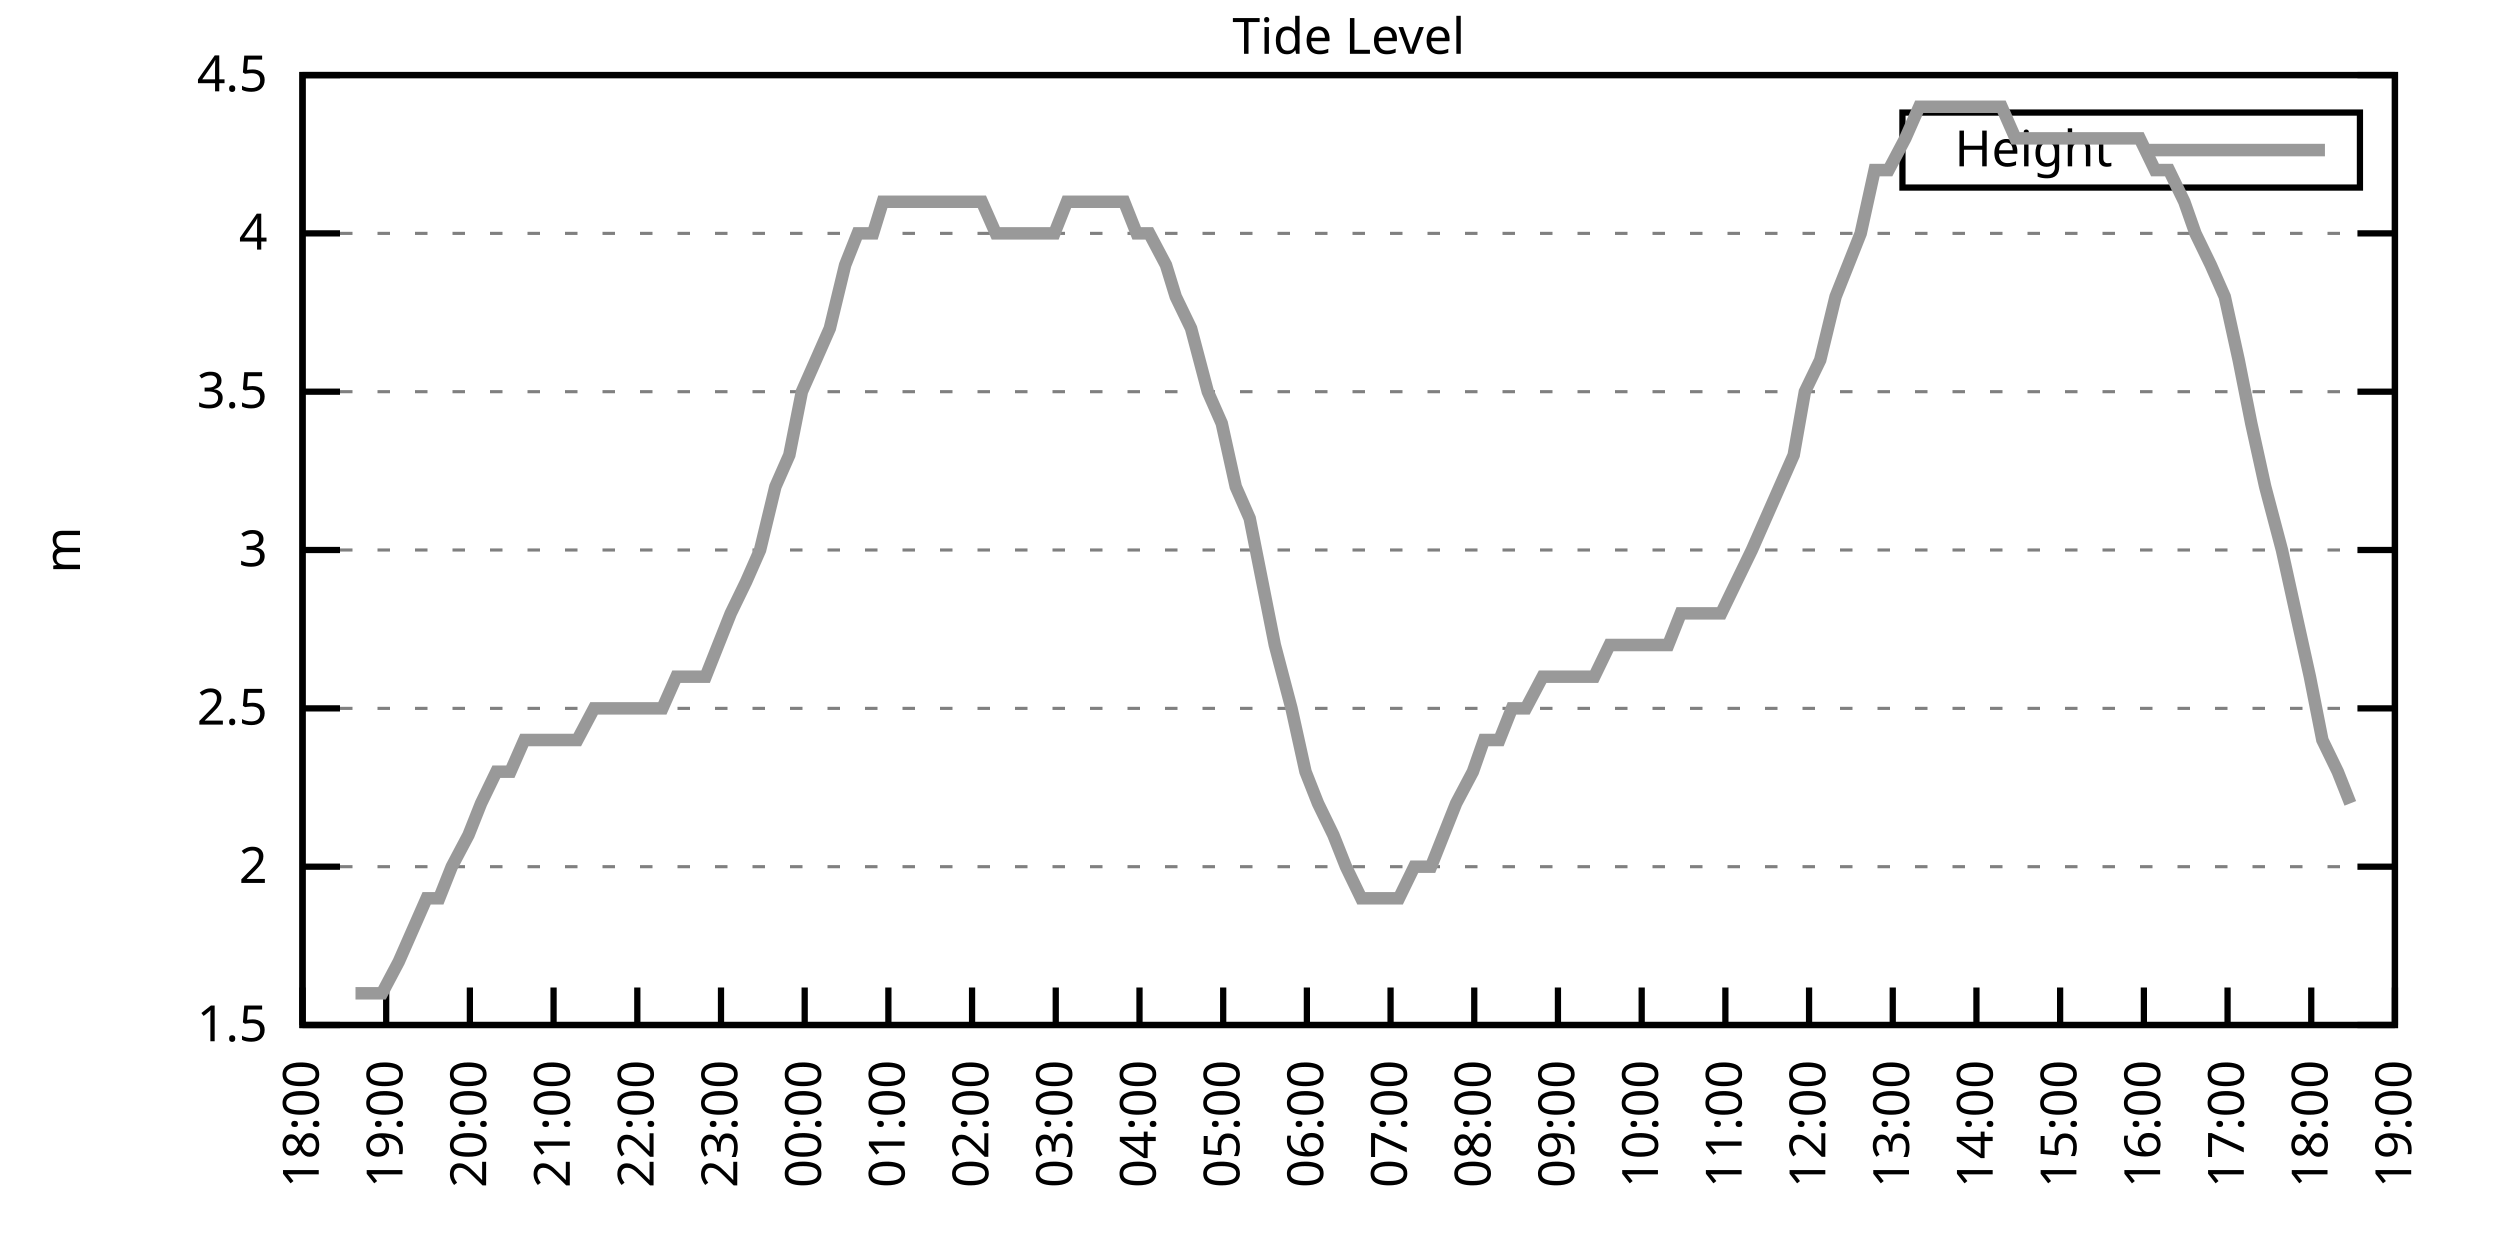
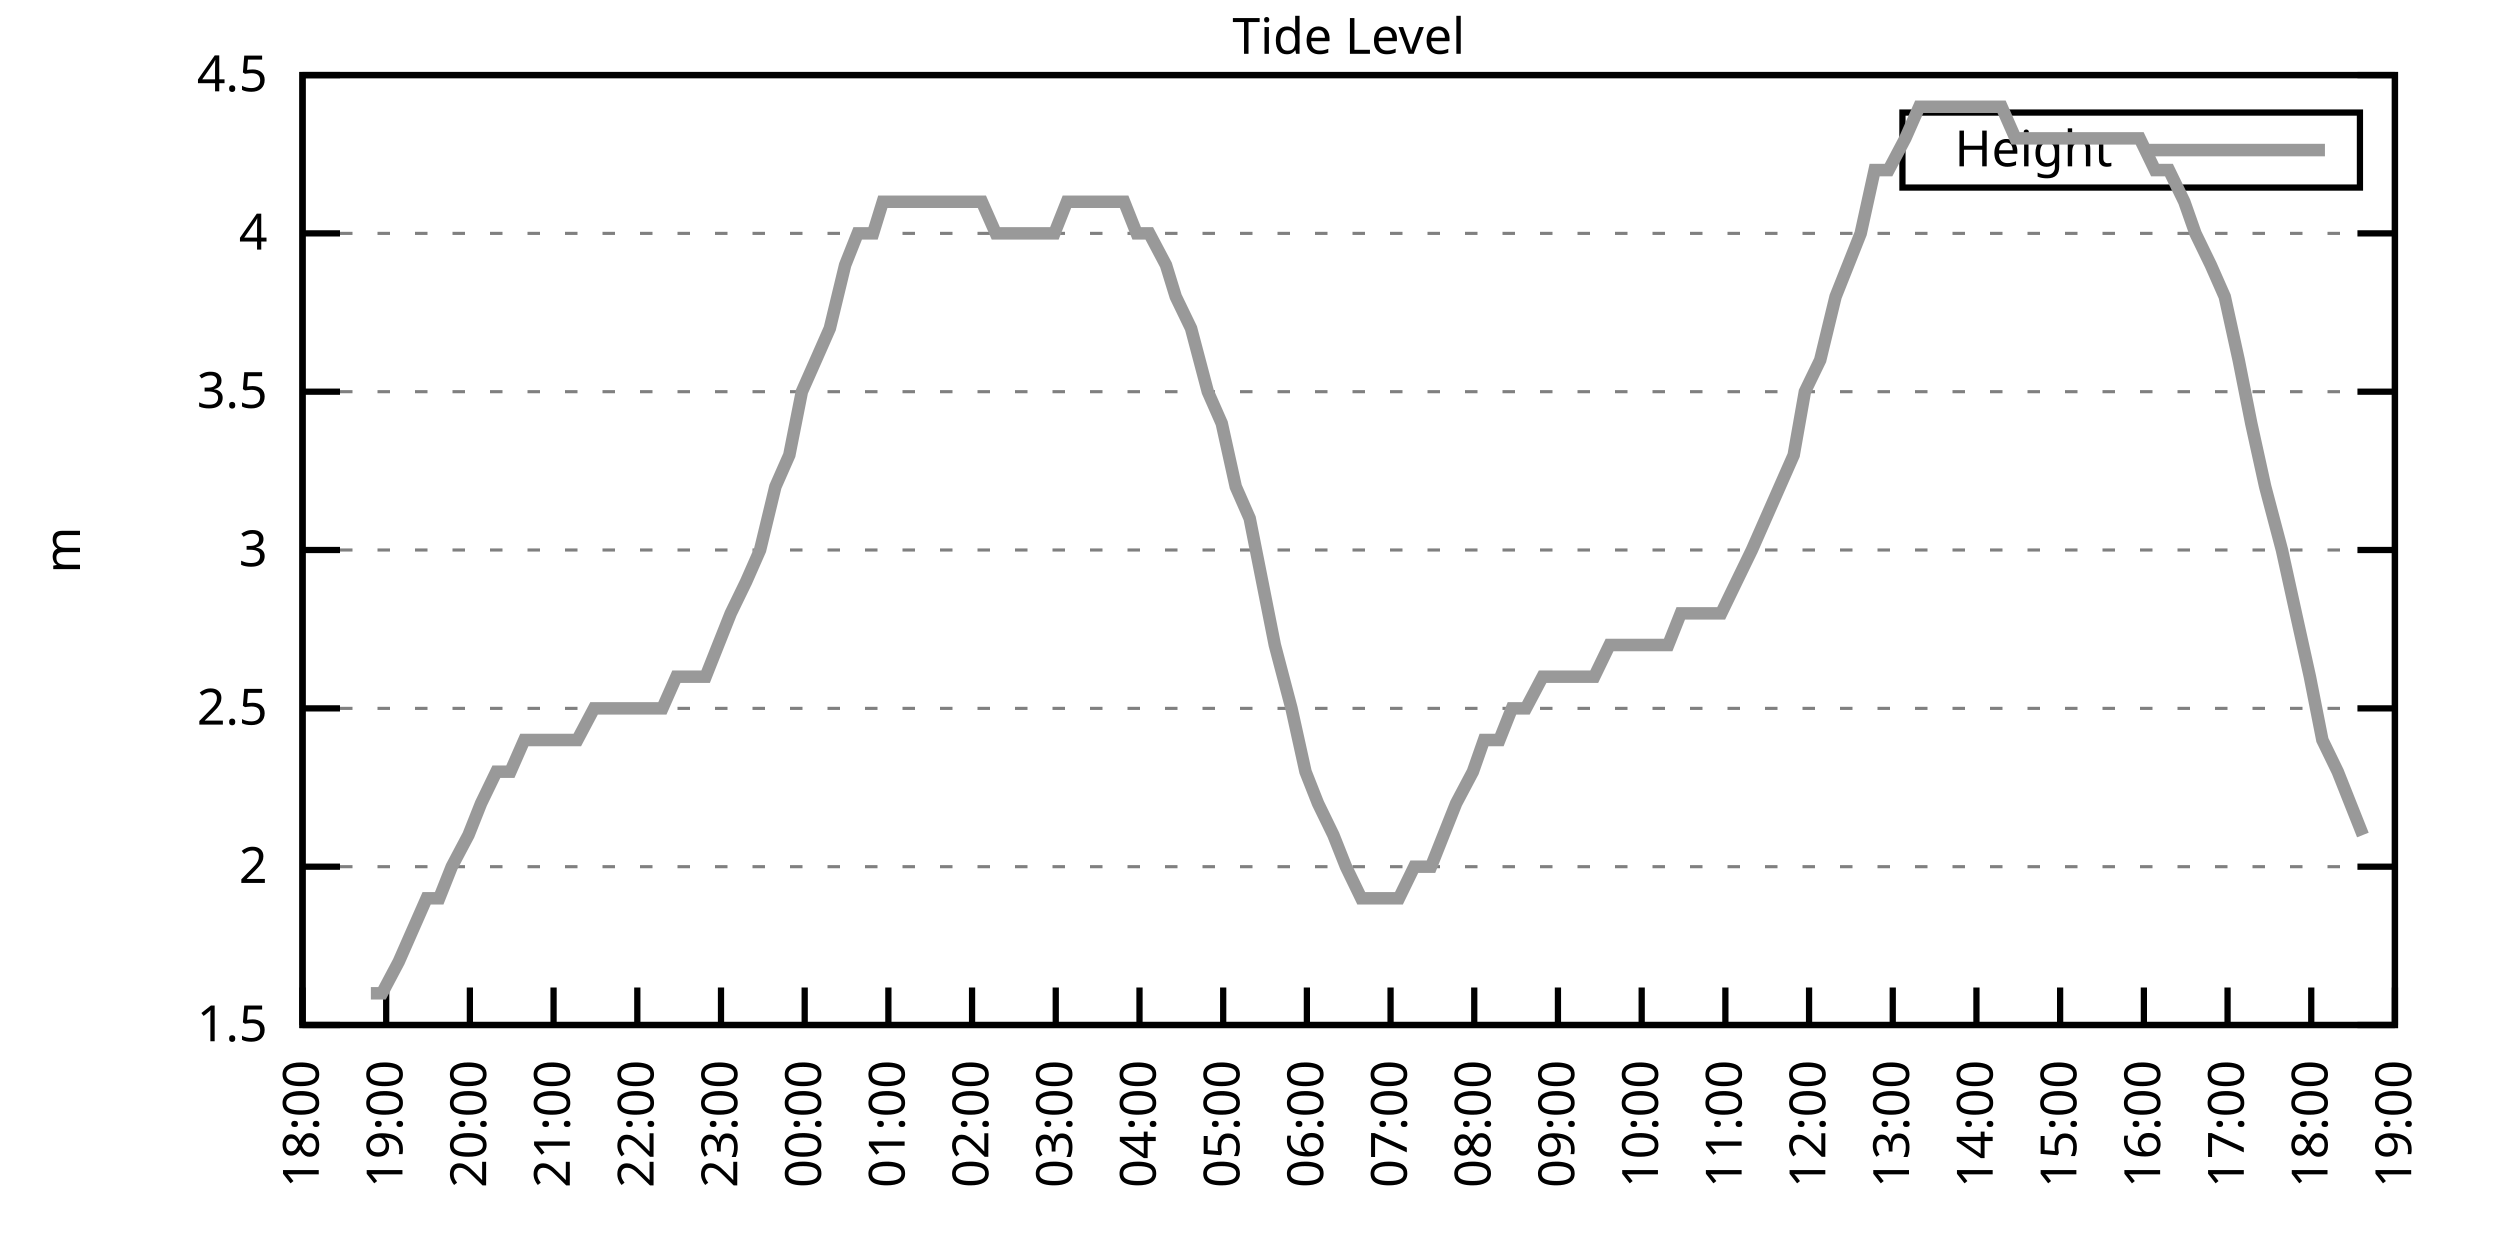
<svg xmlns="http://www.w3.org/2000/svg" xmlns:xlink="http://www.w3.org/1999/xlink" width="400" height="200" viewBox="0 0 400 200">
  <g id="gnuplot_canvas">
    <rect x="0" y="0" width="400" height="200" fill="none" />
    <defs>
      <circle id="gpDot" r="0.5" stroke-width="0.5" stroke="currentColor" />
      <path id="gpPt0" stroke-width="0.333" stroke="currentColor" d="M-1,0 h2 M0,-1 v2" />
      <path id="gpPt1" stroke-width="0.333" stroke="currentColor" d="M-1,-1 L1,1 M1,-1 L-1,1" />
      <path id="gpPt2" stroke-width="0.333" stroke="currentColor" d="M-1,0 L1,0 M0,-1 L0,1 M-1,-1 L1,1 M-1,1 L1,-1" />
      <rect id="gpPt3" stroke-width="0.333" stroke="currentColor" x="-1" y="-1" width="2" height="2" />
      <rect id="gpPt4" stroke-width="0.333" stroke="currentColor" fill="currentColor" x="-1" y="-1" width="2" height="2" />
      <circle id="gpPt5" stroke-width="0.333" stroke="currentColor" cx="0" cy="0" r="1" />
      <use xlink:href="#gpPt5" id="gpPt6" fill="currentColor" stroke="none" />
      <path id="gpPt7" stroke-width="0.333" stroke="currentColor" d="M0,-1.33 L-1.33,0.67 L1.33,0.67 z" />
      <use xlink:href="#gpPt7" id="gpPt8" fill="currentColor" stroke="none" />
      <use xlink:href="#gpPt7" id="gpPt9" stroke="currentColor" transform="rotate(180)" />
      <use xlink:href="#gpPt9" id="gpPt10" fill="currentColor" stroke="none" />
      <use xlink:href="#gpPt3" id="gpPt11" stroke="currentColor" transform="rotate(45)" />
      <use xlink:href="#gpPt11" id="gpPt12" fill="currentColor" stroke="none" />
      <path id="gpPt13" stroke-width="0.333" stroke="currentColor" d="M0,1.330 L1.265,0.411 L0.782,-1.067 L-0.782,-1.076 L-1.265,0.411 z" />
      <use xlink:href="#gpPt13" id="gpPt14" fill="currentColor" stroke="none" />
      <filter id="textbox" filterUnits="objectBoundingBox" x="0" y="0" height="1" width="1">
        <feFlood flood-color="white" flood-opacity="1" result="bgnd" />
        <feComposite in="SourceGraphic" in2="bgnd" operator="atop" />
      </filter>
      <filter id="greybox" filterUnits="objectBoundingBox" x="0" y="0" height="1" width="1">
        <feFlood flood-color="lightgrey" flood-opacity="1" result="grey" />
        <feComposite in="SourceGraphic" in2="grey" operator="atop" />
      </filter>
    </defs>
    <g fill="none" color="white" stroke="currentColor" stroke-width="1.00" stroke-linecap="butt" stroke-linejoin="miter">
</g>
    <g fill="none" color="black" stroke="currentColor" stroke-width="1.00" stroke-linecap="butt" stroke-linejoin="miter">
      <g stroke="none" shape-rendering="crispEdges">
        <polygon fill="rgb(255, 255, 255)" points="48.40,164.00 383.18,164.00 383.18,12.02 48.40,12.02 " />
      </g>
    </g>
    <g fill="none" color="black" stroke="currentColor" stroke-width="1.00" stroke-linecap="butt" stroke-linejoin="miter">
</g>
    <g fill="none" color="black" stroke="black" stroke-width="0.50" stroke-linecap="butt" stroke-linejoin="miter">
</g>
    <g fill="none" color="gray" stroke="currentColor" stroke-width="0.50" stroke-linecap="butt" stroke-linejoin="miter">
      <path stroke="gray" stroke-dasharray="2,4" class="gridline" d="M48.40,164.00 L383.19,164.00  " />
    </g>
    <g fill="none" color="gray" stroke="gray" stroke-width="1.00" stroke-linecap="butt" stroke-linejoin="miter">
</g>
    <g fill="none" color="black" stroke="currentColor" stroke-width="1.00" stroke-linecap="butt" stroke-linejoin="miter">
      <path stroke="black" d="M48.40,164.00 L54.40,164.00 M383.19,164.00 L377.19,164.00  " />
      <g transform="translate(42.80,166.60)" stroke="none" fill="black" font-family="Sans" font-size="8.00" text-anchor="end">
        <text>
          <tspan font-family="Sans"> 1.5</tspan>
        </text>
      </g>
    </g>
    <g fill="none" color="black" stroke="currentColor" stroke-width="1.00" stroke-linecap="butt" stroke-linejoin="miter">
</g>
    <g fill="none" color="black" stroke="black" stroke-width="0.50" stroke-linecap="butt" stroke-linejoin="miter">
</g>
    <g fill="none" color="gray" stroke="currentColor" stroke-width="0.50" stroke-linecap="butt" stroke-linejoin="miter">
      <path stroke="gray" stroke-dasharray="2,4" class="gridline" d="M48.40,138.67 L383.19,138.67  " />
    </g>
    <g fill="none" color="gray" stroke="gray" stroke-width="1.00" stroke-linecap="butt" stroke-linejoin="miter">
</g>
    <g fill="none" color="black" stroke="currentColor" stroke-width="1.00" stroke-linecap="butt" stroke-linejoin="miter">
      <path stroke="black" d="M48.40,138.67 L54.40,138.67 M383.19,138.67 L377.19,138.67  " />
      <g transform="translate(42.80,141.27)" stroke="none" fill="black" font-family="Sans" font-size="8.00" text-anchor="end">
        <text>
          <tspan font-family="Sans"> 2</tspan>
        </text>
      </g>
    </g>
    <g fill="none" color="black" stroke="currentColor" stroke-width="1.00" stroke-linecap="butt" stroke-linejoin="miter">
</g>
    <g fill="none" color="black" stroke="black" stroke-width="0.50" stroke-linecap="butt" stroke-linejoin="miter">
</g>
    <g fill="none" color="gray" stroke="currentColor" stroke-width="0.50" stroke-linecap="butt" stroke-linejoin="miter">
      <path stroke="gray" stroke-dasharray="2,4" class="gridline" d="M48.40,113.34 L383.19,113.34  " />
    </g>
    <g fill="none" color="gray" stroke="gray" stroke-width="1.00" stroke-linecap="butt" stroke-linejoin="miter">
</g>
    <g fill="none" color="black" stroke="currentColor" stroke-width="1.00" stroke-linecap="butt" stroke-linejoin="miter">
      <path stroke="black" d="M48.40,113.34 L54.40,113.34 M383.19,113.34 L377.19,113.34  " />
      <g transform="translate(42.80,115.94)" stroke="none" fill="black" font-family="Sans" font-size="8.00" text-anchor="end">
        <text>
          <tspan font-family="Sans"> 2.5</tspan>
        </text>
      </g>
    </g>
    <g fill="none" color="black" stroke="currentColor" stroke-width="1.00" stroke-linecap="butt" stroke-linejoin="miter">
</g>
    <g fill="none" color="black" stroke="black" stroke-width="0.50" stroke-linecap="butt" stroke-linejoin="miter">
</g>
    <g fill="none" color="gray" stroke="currentColor" stroke-width="0.50" stroke-linecap="butt" stroke-linejoin="miter">
      <path stroke="gray" stroke-dasharray="2,4" class="gridline" d="M48.40,88.00 L383.19,88.00  " />
    </g>
    <g fill="none" color="gray" stroke="gray" stroke-width="1.00" stroke-linecap="butt" stroke-linejoin="miter">
</g>
    <g fill="none" color="black" stroke="currentColor" stroke-width="1.00" stroke-linecap="butt" stroke-linejoin="miter">
      <path stroke="black" d="M48.40,88.00 L54.40,88.00 M383.19,88.00 L377.19,88.00  " />
      <g transform="translate(42.80,90.60)" stroke="none" fill="black" font-family="Sans" font-size="8.00" text-anchor="end">
        <text>
          <tspan font-family="Sans"> 3</tspan>
        </text>
      </g>
    </g>
    <g fill="none" color="black" stroke="currentColor" stroke-width="1.00" stroke-linecap="butt" stroke-linejoin="miter">
</g>
    <g fill="none" color="black" stroke="black" stroke-width="0.50" stroke-linecap="butt" stroke-linejoin="miter">
</g>
    <g fill="none" color="gray" stroke="currentColor" stroke-width="0.50" stroke-linecap="butt" stroke-linejoin="miter">
      <path stroke="gray" stroke-dasharray="2,4" class="gridline" d="M48.40,62.67 L383.19,62.67  " />
    </g>
    <g fill="none" color="gray" stroke="gray" stroke-width="1.00" stroke-linecap="butt" stroke-linejoin="miter">
</g>
    <g fill="none" color="black" stroke="currentColor" stroke-width="1.00" stroke-linecap="butt" stroke-linejoin="miter">
      <path stroke="black" d="M48.40,62.67 L54.40,62.67 M383.19,62.67 L377.19,62.67  " />
      <g transform="translate(42.80,65.27)" stroke="none" fill="black" font-family="Sans" font-size="8.00" text-anchor="end">
        <text>
          <tspan font-family="Sans"> 3.5</tspan>
        </text>
      </g>
    </g>
    <g fill="none" color="black" stroke="currentColor" stroke-width="1.00" stroke-linecap="butt" stroke-linejoin="miter">
</g>
    <g fill="none" color="black" stroke="black" stroke-width="0.50" stroke-linecap="butt" stroke-linejoin="miter">
</g>
    <g fill="none" color="gray" stroke="currentColor" stroke-width="0.50" stroke-linecap="butt" stroke-linejoin="miter">
      <path stroke="gray" stroke-dasharray="2,4" class="gridline" d="M48.40,37.34 L383.19,37.34  " />
    </g>
    <g fill="none" color="gray" stroke="gray" stroke-width="1.00" stroke-linecap="butt" stroke-linejoin="miter">
</g>
    <g fill="none" color="black" stroke="currentColor" stroke-width="1.00" stroke-linecap="butt" stroke-linejoin="miter">
      <path stroke="black" d="M48.40,37.34 L54.40,37.34 M383.19,37.34 L377.19,37.34  " />
      <g transform="translate(42.80,39.94)" stroke="none" fill="black" font-family="Sans" font-size="8.00" text-anchor="end">
        <text>
          <tspan font-family="Sans"> 4</tspan>
        </text>
      </g>
    </g>
    <g fill="none" color="black" stroke="currentColor" stroke-width="1.00" stroke-linecap="butt" stroke-linejoin="miter">
</g>
    <g fill="none" color="black" stroke="black" stroke-width="0.50" stroke-linecap="butt" stroke-linejoin="miter">
</g>
    <g fill="none" color="gray" stroke="currentColor" stroke-width="0.50" stroke-linecap="butt" stroke-linejoin="miter">
      <path stroke="gray" stroke-dasharray="2,4" class="gridline" d="M48.40,12.01 L383.19,12.01  " />
    </g>
    <g fill="none" color="gray" stroke="gray" stroke-width="1.00" stroke-linecap="butt" stroke-linejoin="miter">
</g>
    <g fill="none" color="black" stroke="currentColor" stroke-width="1.00" stroke-linecap="butt" stroke-linejoin="miter">
      <path stroke="black" d="M48.40,12.01 L54.40,12.01 M383.19,12.01 L377.19,12.01  " />
      <g transform="translate(42.80,14.61)" stroke="none" fill="black" font-family="Sans" font-size="8.00" text-anchor="end">
        <text>
          <tspan font-family="Sans"> 4.5</tspan>
        </text>
      </g>
    </g>
    <g fill="none" color="black" stroke="currentColor" stroke-width="1.00" stroke-linecap="butt" stroke-linejoin="miter">
      <path stroke="black" d="M48.40,164.00 L48.40,158.00  " />
      <g transform="translate(51.00,169.60) rotate(270.00)" stroke="none" fill="black" font-family="Sans" font-size="8.00" text-anchor="end">
        <text>
          <tspan font-family="Sans">18:00</tspan>
        </text>
      </g>
    </g>
    <g fill="none" color="black" stroke="currentColor" stroke-width="1.00" stroke-linecap="butt" stroke-linejoin="miter">
      <path stroke="black" d="M61.79,164.00 L61.79,158.00  " />
      <g transform="translate(64.39,169.60) rotate(270.00)" stroke="none" fill="black" font-family="Sans" font-size="8.00" text-anchor="end">
        <text>
          <tspan font-family="Sans">19:00</tspan>
        </text>
      </g>
    </g>
    <g fill="none" color="black" stroke="currentColor" stroke-width="1.00" stroke-linecap="butt" stroke-linejoin="miter">
      <path stroke="black" d="M75.18,164.00 L75.18,158.00  " />
      <g transform="translate(77.78,169.60) rotate(270.00)" stroke="none" fill="black" font-family="Sans" font-size="8.00" text-anchor="end">
        <text>
          <tspan font-family="Sans">20:00</tspan>
        </text>
      </g>
    </g>
    <g fill="none" color="black" stroke="currentColor" stroke-width="1.00" stroke-linecap="butt" stroke-linejoin="miter">
      <path stroke="black" d="M88.57,164.00 L88.57,158.00  " />
      <g transform="translate(91.17,169.60) rotate(270.00)" stroke="none" fill="black" font-family="Sans" font-size="8.00" text-anchor="end">
        <text>
          <tspan font-family="Sans">21:00</tspan>
        </text>
      </g>
    </g>
    <g fill="none" color="black" stroke="currentColor" stroke-width="1.00" stroke-linecap="butt" stroke-linejoin="miter">
      <path stroke="black" d="M101.97,164.00 L101.97,158.00  " />
      <g transform="translate(104.57,169.60) rotate(270.00)" stroke="none" fill="black" font-family="Sans" font-size="8.00" text-anchor="end">
        <text>
          <tspan font-family="Sans">22:00</tspan>
        </text>
      </g>
    </g>
    <g fill="none" color="black" stroke="currentColor" stroke-width="1.00" stroke-linecap="butt" stroke-linejoin="miter">
      <path stroke="black" d="M115.36,164.00 L115.36,158.00  " />
      <g transform="translate(117.96,169.60) rotate(270.00)" stroke="none" fill="black" font-family="Sans" font-size="8.00" text-anchor="end">
        <text>
          <tspan font-family="Sans">23:00</tspan>
        </text>
      </g>
    </g>
    <g fill="none" color="black" stroke="currentColor" stroke-width="1.00" stroke-linecap="butt" stroke-linejoin="miter">
      <path stroke="black" d="M128.75,164.00 L128.75,158.00  " />
      <g transform="translate(131.35,169.60) rotate(270.00)" stroke="none" fill="black" font-family="Sans" font-size="8.00" text-anchor="end">
        <text>
          <tspan font-family="Sans">00:00</tspan>
        </text>
      </g>
    </g>
    <g fill="none" color="black" stroke="currentColor" stroke-width="1.00" stroke-linecap="butt" stroke-linejoin="miter">
      <path stroke="black" d="M142.14,164.00 L142.14,158.00  " />
      <g transform="translate(144.74,169.60) rotate(270.00)" stroke="none" fill="black" font-family="Sans" font-size="8.00" text-anchor="end">
        <text>
          <tspan font-family="Sans">01:00</tspan>
        </text>
      </g>
    </g>
    <g fill="none" color="black" stroke="currentColor" stroke-width="1.00" stroke-linecap="butt" stroke-linejoin="miter">
      <path stroke="black" d="M155.53,164.00 L155.53,158.00  " />
      <g transform="translate(158.13,169.60) rotate(270.00)" stroke="none" fill="black" font-family="Sans" font-size="8.00" text-anchor="end">
        <text>
          <tspan font-family="Sans">02:00</tspan>
        </text>
      </g>
    </g>
    <g fill="none" color="black" stroke="currentColor" stroke-width="1.00" stroke-linecap="butt" stroke-linejoin="miter">
      <path stroke="black" d="M168.92,164.00 L168.92,158.00  " />
      <g transform="translate(171.52,169.60) rotate(270.00)" stroke="none" fill="black" font-family="Sans" font-size="8.00" text-anchor="end">
        <text>
          <tspan font-family="Sans">03:00</tspan>
        </text>
      </g>
    </g>
    <g fill="none" color="black" stroke="currentColor" stroke-width="1.00" stroke-linecap="butt" stroke-linejoin="miter">
      <path stroke="black" d="M182.32,164.00 L182.32,158.00  " />
      <g transform="translate(184.92,169.60) rotate(270.00)" stroke="none" fill="black" font-family="Sans" font-size="8.00" text-anchor="end">
        <text>
          <tspan font-family="Sans">04:00</tspan>
        </text>
      </g>
    </g>
    <g fill="none" color="black" stroke="currentColor" stroke-width="1.00" stroke-linecap="butt" stroke-linejoin="miter">
      <path stroke="black" d="M195.71,164.00 L195.71,158.00  " />
      <g transform="translate(198.31,169.60) rotate(270.00)" stroke="none" fill="black" font-family="Sans" font-size="8.00" text-anchor="end">
        <text>
          <tspan font-family="Sans">05:00</tspan>
        </text>
      </g>
    </g>
    <g fill="none" color="black" stroke="currentColor" stroke-width="1.00" stroke-linecap="butt" stroke-linejoin="miter">
      <path stroke="black" d="M209.10,164.00 L209.10,158.00  " />
      <g transform="translate(211.70,169.60) rotate(270.00)" stroke="none" fill="black" font-family="Sans" font-size="8.00" text-anchor="end">
        <text>
          <tspan font-family="Sans">06:00</tspan>
        </text>
      </g>
    </g>
    <g fill="none" color="black" stroke="currentColor" stroke-width="1.00" stroke-linecap="butt" stroke-linejoin="miter">
      <path stroke="black" d="M222.49,164.00 L222.49,158.00  " />
      <g transform="translate(225.09,169.60) rotate(270.00)" stroke="none" fill="black" font-family="Sans" font-size="8.00" text-anchor="end">
        <text>
          <tspan font-family="Sans">07:00</tspan>
        </text>
      </g>
    </g>
    <g fill="none" color="black" stroke="currentColor" stroke-width="1.00" stroke-linecap="butt" stroke-linejoin="miter">
      <path stroke="black" d="M235.88,164.00 L235.88,158.00  " />
      <g transform="translate(238.48,169.60) rotate(270.00)" stroke="none" fill="black" font-family="Sans" font-size="8.00" text-anchor="end">
        <text>
          <tspan font-family="Sans">08:00</tspan>
        </text>
      </g>
    </g>
    <g fill="none" color="black" stroke="currentColor" stroke-width="1.00" stroke-linecap="butt" stroke-linejoin="miter">
      <path stroke="black" d="M249.27,164.00 L249.27,158.00  " />
      <g transform="translate(251.87,169.60) rotate(270.00)" stroke="none" fill="black" font-family="Sans" font-size="8.00" text-anchor="end">
        <text>
          <tspan font-family="Sans">09:00</tspan>
        </text>
      </g>
    </g>
    <g fill="none" color="black" stroke="currentColor" stroke-width="1.00" stroke-linecap="butt" stroke-linejoin="miter">
      <path stroke="black" d="M262.67,164.00 L262.67,158.00  " />
      <g transform="translate(265.27,169.60) rotate(270.00)" stroke="none" fill="black" font-family="Sans" font-size="8.00" text-anchor="end">
        <text>
          <tspan font-family="Sans">10:00</tspan>
        </text>
      </g>
    </g>
    <g fill="none" color="black" stroke="currentColor" stroke-width="1.00" stroke-linecap="butt" stroke-linejoin="miter">
      <path stroke="black" d="M276.06,164.00 L276.06,158.00  " />
      <g transform="translate(278.66,169.60) rotate(270.00)" stroke="none" fill="black" font-family="Sans" font-size="8.00" text-anchor="end">
        <text>
          <tspan font-family="Sans">11:00</tspan>
        </text>
      </g>
    </g>
    <g fill="none" color="black" stroke="currentColor" stroke-width="1.00" stroke-linecap="butt" stroke-linejoin="miter">
      <path stroke="black" d="M289.45,164.00 L289.45,158.00  " />
      <g transform="translate(292.05,169.60) rotate(270.00)" stroke="none" fill="black" font-family="Sans" font-size="8.00" text-anchor="end">
        <text>
          <tspan font-family="Sans">12:00</tspan>
        </text>
      </g>
    </g>
    <g fill="none" color="black" stroke="currentColor" stroke-width="1.00" stroke-linecap="butt" stroke-linejoin="miter">
      <path stroke="black" d="M302.84,164.00 L302.84,158.00  " />
      <g transform="translate(305.44,169.60) rotate(270.00)" stroke="none" fill="black" font-family="Sans" font-size="8.00" text-anchor="end">
        <text>
          <tspan font-family="Sans">13:00</tspan>
        </text>
      </g>
    </g>
    <g fill="none" color="black" stroke="currentColor" stroke-width="1.00" stroke-linecap="butt" stroke-linejoin="miter">
      <path stroke="black" d="M316.23,164.00 L316.23,158.00  " />
      <g transform="translate(318.83,169.60) rotate(270.00)" stroke="none" fill="black" font-family="Sans" font-size="8.00" text-anchor="end">
        <text>
          <tspan font-family="Sans">14:00</tspan>
        </text>
      </g>
    </g>
    <g fill="none" color="black" stroke="currentColor" stroke-width="1.00" stroke-linecap="butt" stroke-linejoin="miter">
      <path stroke="black" d="M329.62,164.00 L329.62,158.00  " />
      <g transform="translate(332.22,169.60) rotate(270.00)" stroke="none" fill="black" font-family="Sans" font-size="8.00" text-anchor="end">
        <text>
          <tspan font-family="Sans">15:00</tspan>
        </text>
      </g>
    </g>
    <g fill="none" color="black" stroke="currentColor" stroke-width="1.00" stroke-linecap="butt" stroke-linejoin="miter">
      <path stroke="black" d="M343.02,164.00 L343.02,158.00  " />
      <g transform="translate(345.62,169.60) rotate(270.00)" stroke="none" fill="black" font-family="Sans" font-size="8.00" text-anchor="end">
        <text>
          <tspan font-family="Sans">16:00</tspan>
        </text>
      </g>
    </g>
    <g fill="none" color="black" stroke="currentColor" stroke-width="1.00" stroke-linecap="butt" stroke-linejoin="miter">
      <path stroke="black" d="M356.41,164.00 L356.41,158.00  " />
      <g transform="translate(359.01,169.60) rotate(270.00)" stroke="none" fill="black" font-family="Sans" font-size="8.00" text-anchor="end">
        <text>
          <tspan font-family="Sans">17:00</tspan>
        </text>
      </g>
    </g>
    <g fill="none" color="black" stroke="currentColor" stroke-width="1.00" stroke-linecap="butt" stroke-linejoin="miter">
      <path stroke="black" d="M369.80,164.00 L369.80,158.00  " />
      <g transform="translate(372.40,169.60) rotate(270.00)" stroke="none" fill="black" font-family="Sans" font-size="8.00" text-anchor="end">
        <text>
          <tspan font-family="Sans">18:00</tspan>
        </text>
      </g>
    </g>
    <g fill="none" color="black" stroke="currentColor" stroke-width="1.00" stroke-linecap="butt" stroke-linejoin="miter">
      <path stroke="black" d="M383.19,164.00 L383.19,158.00  " />
      <g transform="translate(385.79,169.60) rotate(270.00)" stroke="none" fill="black" font-family="Sans" font-size="8.00" text-anchor="end">
        <text>
          <tspan font-family="Sans">19:00</tspan>
        </text>
      </g>
    </g>
    <g fill="none" color="black" stroke="currentColor" stroke-width="1.00" stroke-linecap="butt" stroke-linejoin="miter">
</g>
    <g fill="none" color="black" stroke="currentColor" stroke-width="1.00" stroke-linecap="butt" stroke-linejoin="miter">
      <path stroke="black" d="M48.40,12.01 L48.40,164.00 L383.19,164.00 L383.19,12.01 L48.40,12.01 Z  " />
    </g>
    <g fill="none" color="black" stroke="currentColor" stroke-width="1.00" stroke-linecap="butt" stroke-linejoin="miter">
</g>
    <g fill="none" color="black" stroke="currentColor" stroke-width="1.00" stroke-linecap="butt" stroke-linejoin="miter">
      <path stroke="black" d="M304.39,30.01 L304.39,18.01 L377.59,18.01 L377.59,30.01 L304.39,30.01 Z  " />
    </g>
    <g id="Tide_level_plot_1">
      <g fill="none" color="white" stroke="black" stroke-width="2.00" stroke-linecap="butt" stroke-linejoin="miter">
</g>
      <g fill="none" color="black" stroke="currentColor" stroke-width="2.00" stroke-linecap="butt" stroke-linejoin="miter">
        <g transform="translate(337.99,26.61)" stroke="none" fill="black" font-family="Sans" font-size="8.00" text-anchor="end">
          <text>
            <tspan font-family="Sans">Height</tspan>
          </text>
        </g>
      </g>
      <g fill="none" color="black" stroke="currentColor" stroke-width="2.00" stroke-linecap="butt" stroke-linejoin="miter">
-         <path stroke="rgb(153, 153, 153)" d="M343.59,24.01 L371.99,24.01 M56.88,158.93 L59.34,158.93 L61.12,158.93 L63.80,153.87 L66.03,148.80 L68.26,143.73   L70.27,143.73 L72.28,138.67 L74.96,133.60 L76.97,128.54 L79.42,123.47 L81.66,123.47 L83.89,118.40 L86.12,118.40   L88.13,118.40 L90.14,118.40 L92.37,118.40 L95.05,113.34 L97.28,113.34 L99.06,113.34 L101.30,113.34 L103.31,113.34   L105.98,113.34 L108.22,108.27 L110.45,108.27 L112.90,108.27 L114.91,103.20 L116.92,98.14 L119.38,93.07 L121.61,88.00   L124.06,77.87 L126.29,72.81 L128.30,62.67 L130.54,57.61 L132.77,52.54 L135.22,42.41 L137.23,37.34 L139.69,37.34   L141.25,32.28 L144.15,32.28 L146.38,32.28 L147.94,32.28 L150.62,32.28 L153.08,32.28 L154.86,32.28 L157.10,32.28   L159.33,37.34 L162.01,37.34 L163.79,37.34 L166.47,37.34 L168.70,37.34 L170.71,32.28 L172.72,32.28 L175.40,32.28   L177.63,32.28 L179.86,32.28 L181.87,37.34 L183.88,37.34 L186.56,42.41 L188.12,47.47 L190.57,52.54 L193.25,62.67   L195.48,67.74 L197.72,77.87 L199.95,82.94 L201.96,93.07 L203.97,103.20 L206.64,113.34 L208.88,123.47 L210.88,128.54   L213.34,133.60 L215.35,138.67 L217.80,143.73 L220.04,143.73 L222.04,143.73 L223.83,143.73 L226.29,138.67 L228.96,138.67   L230.97,133.60 L232.98,128.54 L235.66,123.47 L237.44,118.40 L239.90,118.40 L241.91,113.34 L244.14,113.34 L246.82,108.27   L248.83,108.27 L250.84,108.27 L253.51,108.27 L255.08,108.27 L257.53,103.20 L259.76,103.20 L262.44,103.20 L264.67,103.20   L266.91,103.20 L268.92,98.14 L271.37,98.14 L273.38,98.14 L275.39,98.14 L277.84,93.07 L280.30,88.00 L284.76,77.87   L286.99,72.81 L288.78,62.67 L291.23,57.61 L293.69,47.47 L295.70,42.41 L297.71,37.34 L299.94,27.21 L302.17,27.21   L304.85,22.14 L307.08,17.08 L309.31,17.08 L311.32,17.08 L313.78,17.08 L316.01,17.08 L318.24,17.08 L320.25,17.08   L322.48,22.14 L324.49,22.14 L327.17,22.14 L328.95,22.14 L331.41,22.14 L333.64,22.14 L335.65,22.14 L337.88,22.14   L340.11,22.14 L342.35,22.14 L344.80,27.21 L347.03,27.21 L349.49,32.28 L351.27,37.34 L353.73,42.41 L355.96,47.47   L358.19,57.61 L360.20,67.74 L362.43,77.87 L365.11,88.00 L367.34,98.14 L369.58,108.27 L371.58,118.40 L374.04,123.47   L376.05,128.54  " />
+         <path stroke="rgb(153, 153, 153)" d="M343.59,24.01 L371.99,24.01 M59.34,158.93 L61.12,158.93 L63.80,153.87 L66.03,148.80 L68.26,143.73 L70.27,143.73   L72.28,138.67 L74.96,133.60 L76.97,128.54 L79.42,123.47 L81.66,123.47 L83.89,118.40 L86.12,118.40 L88.13,118.40   L90.14,118.40 L92.37,118.40 L95.05,113.34 L97.28,113.34 L99.06,113.34 L101.30,113.34 L103.31,113.34 L105.98,113.34   L108.22,108.27 L110.45,108.27 L112.90,108.27 L114.91,103.20 L116.92,98.14 L119.38,93.07 L121.61,88.00 L124.06,77.87   L126.29,72.81 L128.30,62.67 L130.54,57.61 L132.77,52.54 L135.22,42.41 L137.23,37.34 L139.69,37.34 L141.25,32.28   L144.15,32.28 L146.38,32.28 L147.94,32.28 L150.62,32.28 L153.08,32.28 L154.86,32.28 L157.10,32.28 L159.33,37.34   L162.01,37.34 L163.79,37.34 L166.47,37.34 L168.70,37.34 L170.71,32.28 L172.72,32.28 L175.40,32.28 L177.63,32.28   L179.86,32.28 L181.87,37.34 L183.88,37.34 L186.56,42.41 L188.12,47.47 L190.57,52.54 L193.25,62.67 L195.48,67.74   L197.72,77.87 L199.95,82.94 L201.96,93.07 L203.97,103.20 L206.64,113.34 L208.88,123.47 L210.88,128.54 L213.34,133.60   L215.35,138.67 L217.80,143.73 L220.04,143.73 L222.04,143.73 L223.83,143.73 L226.29,138.67 L228.96,138.67 L230.97,133.60   L232.98,128.54 L235.66,123.47 L237.44,118.40 L239.90,118.40 L241.91,113.34 L244.14,113.34 L246.82,108.27 L248.83,108.27   L250.84,108.27 L253.51,108.27 L255.08,108.27 L257.53,103.20 L259.76,103.20 L262.44,103.20 L264.67,103.20 L266.91,103.20   L268.92,98.14 L271.37,98.14 L273.38,98.14 L275.39,98.14 L277.84,93.07 L280.30,88.00 L284.76,77.87 L286.99,72.81   L288.78,62.67 L291.23,57.61 L293.69,47.47 L295.70,42.41 L297.71,37.34 L299.94,27.21 L302.17,27.21 L304.85,22.14   L307.08,17.08 L309.31,17.08 L311.32,17.08 L313.78,17.08 L316.01,17.08 L318.24,17.08 L320.25,17.08 L322.48,22.14   L324.49,22.14 L327.17,22.14 L328.95,22.14 L331.41,22.14 L333.64,22.14 L335.65,22.14 L337.88,22.14 L340.11,22.14   L342.35,22.14 L344.80,27.21 L347.03,27.21 L349.49,32.28 L351.27,37.34 L353.73,42.41 L355.96,47.47 L358.19,57.61   L360.20,67.74 L362.43,77.87 L365.11,88.00 L367.34,98.14 L369.58,108.27 L371.58,118.40 L374.04,123.47 L376.05,128.54   L378.06,133.60  " />
      </g>
    </g>
    <g fill="none" color="black" stroke="currentColor" stroke-width="2.00" stroke-linecap="butt" stroke-linejoin="miter">
</g>
    <g fill="none" color="black" stroke="black" stroke-width="1.00" stroke-linecap="butt" stroke-linejoin="miter">
</g>
    <g fill="none" color="black" stroke="currentColor" stroke-width="1.00" stroke-linecap="butt" stroke-linejoin="miter">
      <path stroke="black" d="M48.40,12.01 L48.40,164.00 L383.19,164.00 L383.19,12.01 L48.40,12.01 Z  " />
      <g transform="translate(12.80,88.01) rotate(270.00)" stroke="none" fill="black" font-family="Sans" font-size="8.00" text-anchor="middle">
        <text>
          <tspan font-family="Sans">m</tspan>
        </text>
      </g>
    </g>
    <g fill="none" color="black" stroke="currentColor" stroke-width="1.00" stroke-linecap="butt" stroke-linejoin="miter">
</g>
    <g fill="none" color="black" stroke="currentColor" stroke-width="1.00" stroke-linecap="butt" stroke-linejoin="miter">
      <g transform="translate(215.79,8.61)" stroke="none" fill="black" font-family="Sans" font-size="8.00" text-anchor="middle">
        <text>
          <tspan font-family="Sans">Tide Level</tspan>
        </text>
      </g>
    </g>
    <g fill="none" color="black" stroke="currentColor" stroke-width="1.00" stroke-linecap="butt" stroke-linejoin="miter">
</g>
  </g>
</svg>
